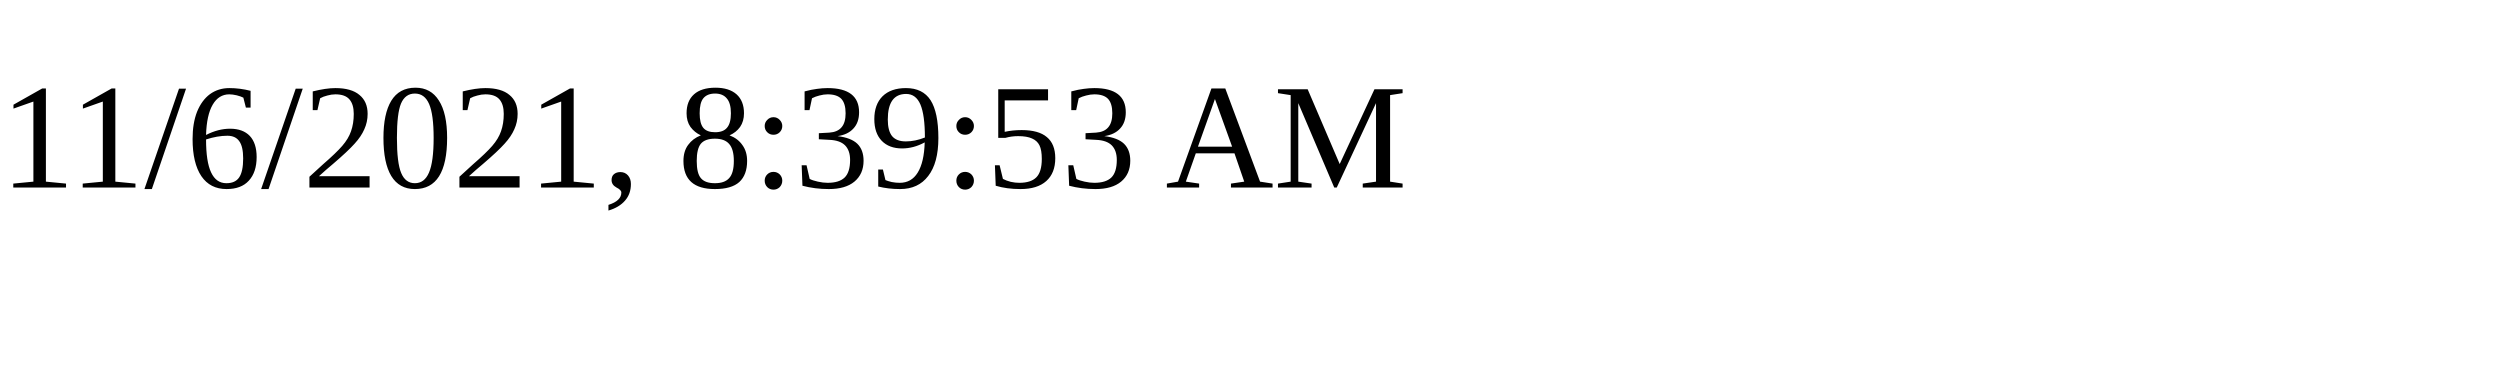
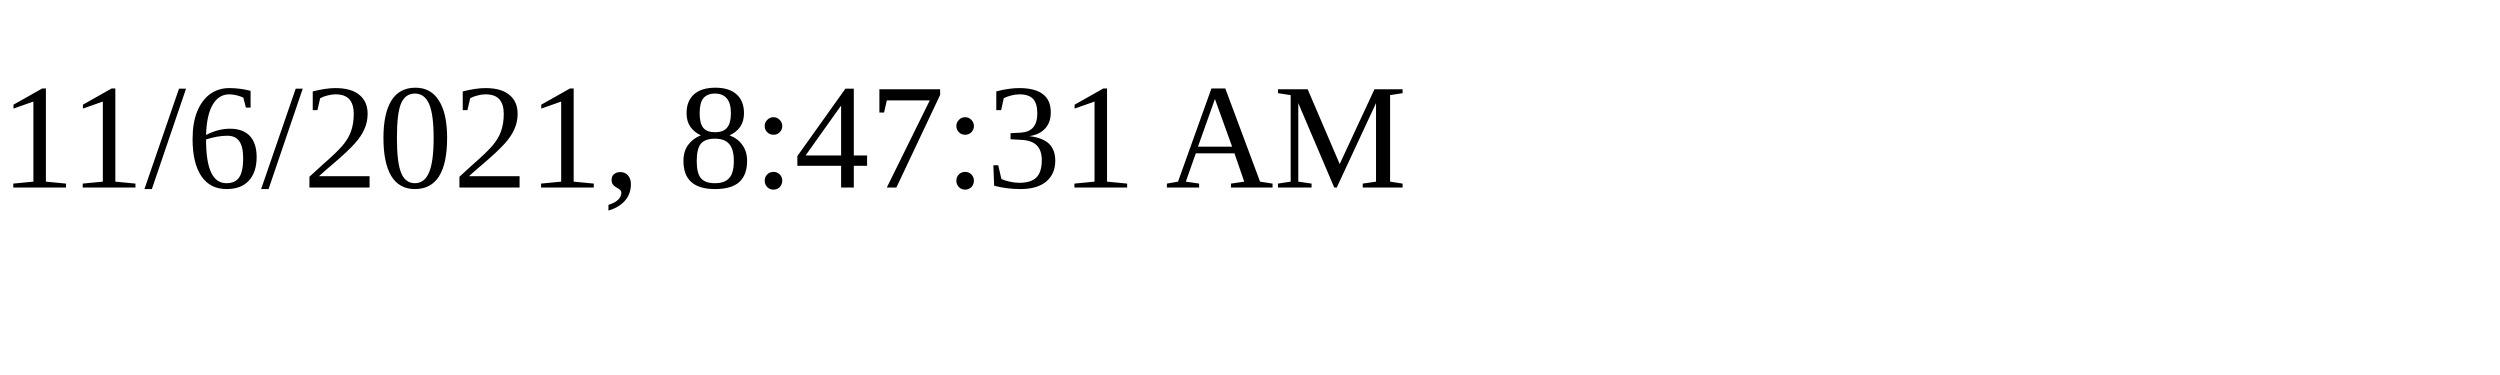
<svg xmlns="http://www.w3.org/2000/svg" height="30" width="200">
-   <text x="0" y="15">11/6/2021, 8:39:53 AM</text>
+   <text x="0" y="15">11/6/2021, 8:47:31 AM</text>
</svg>
